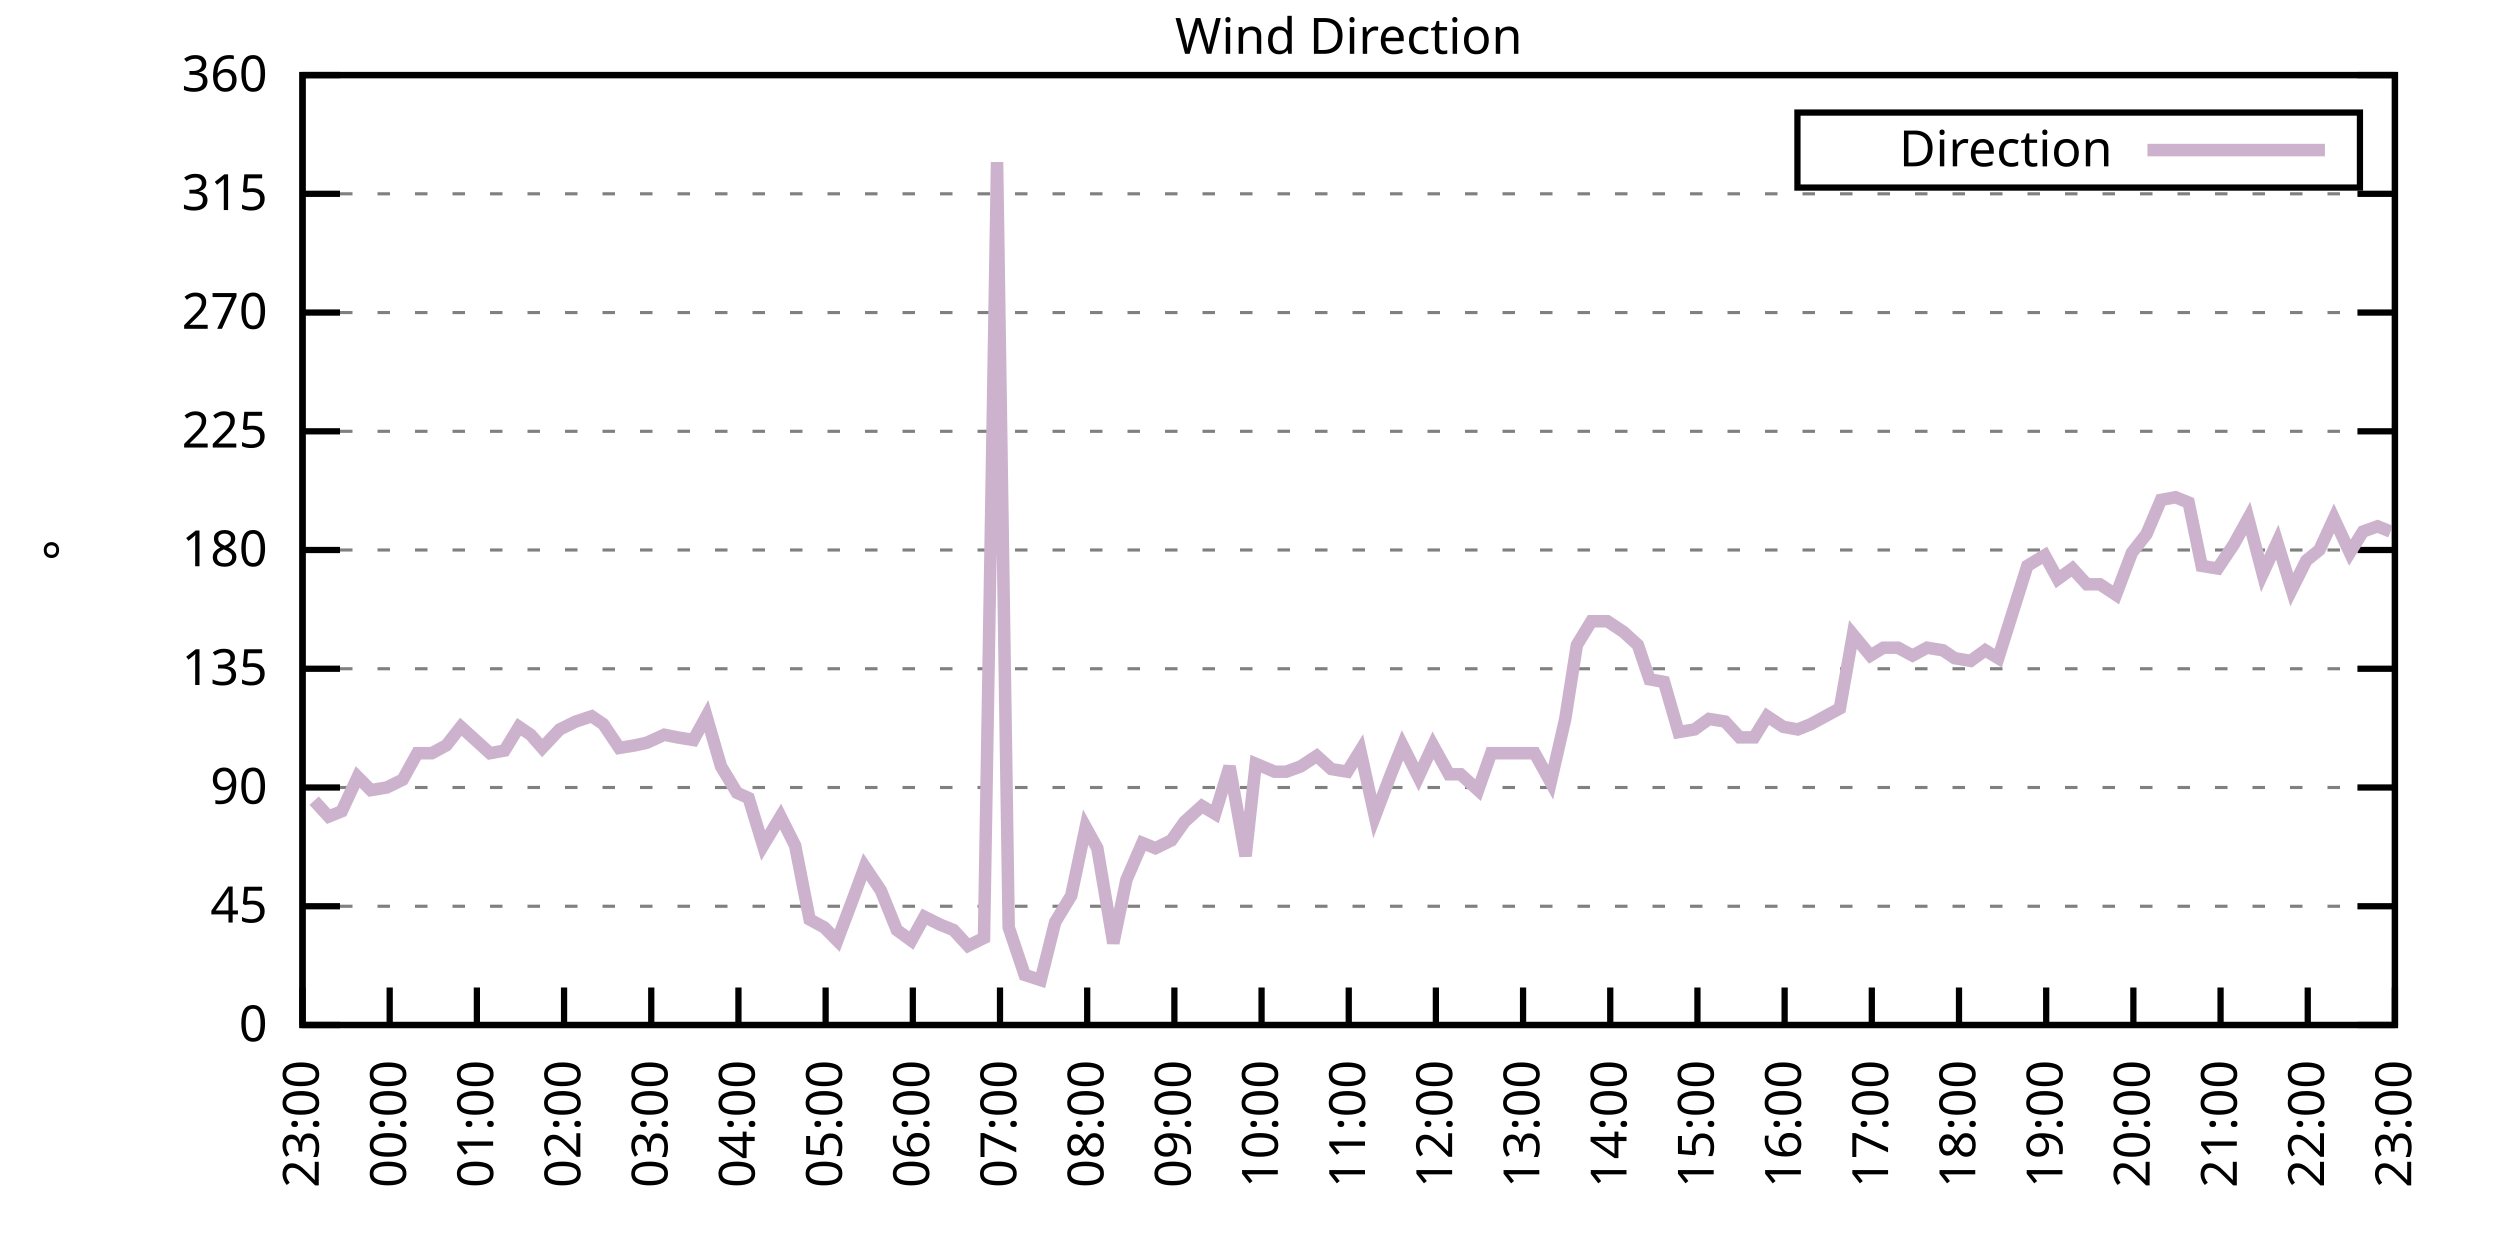
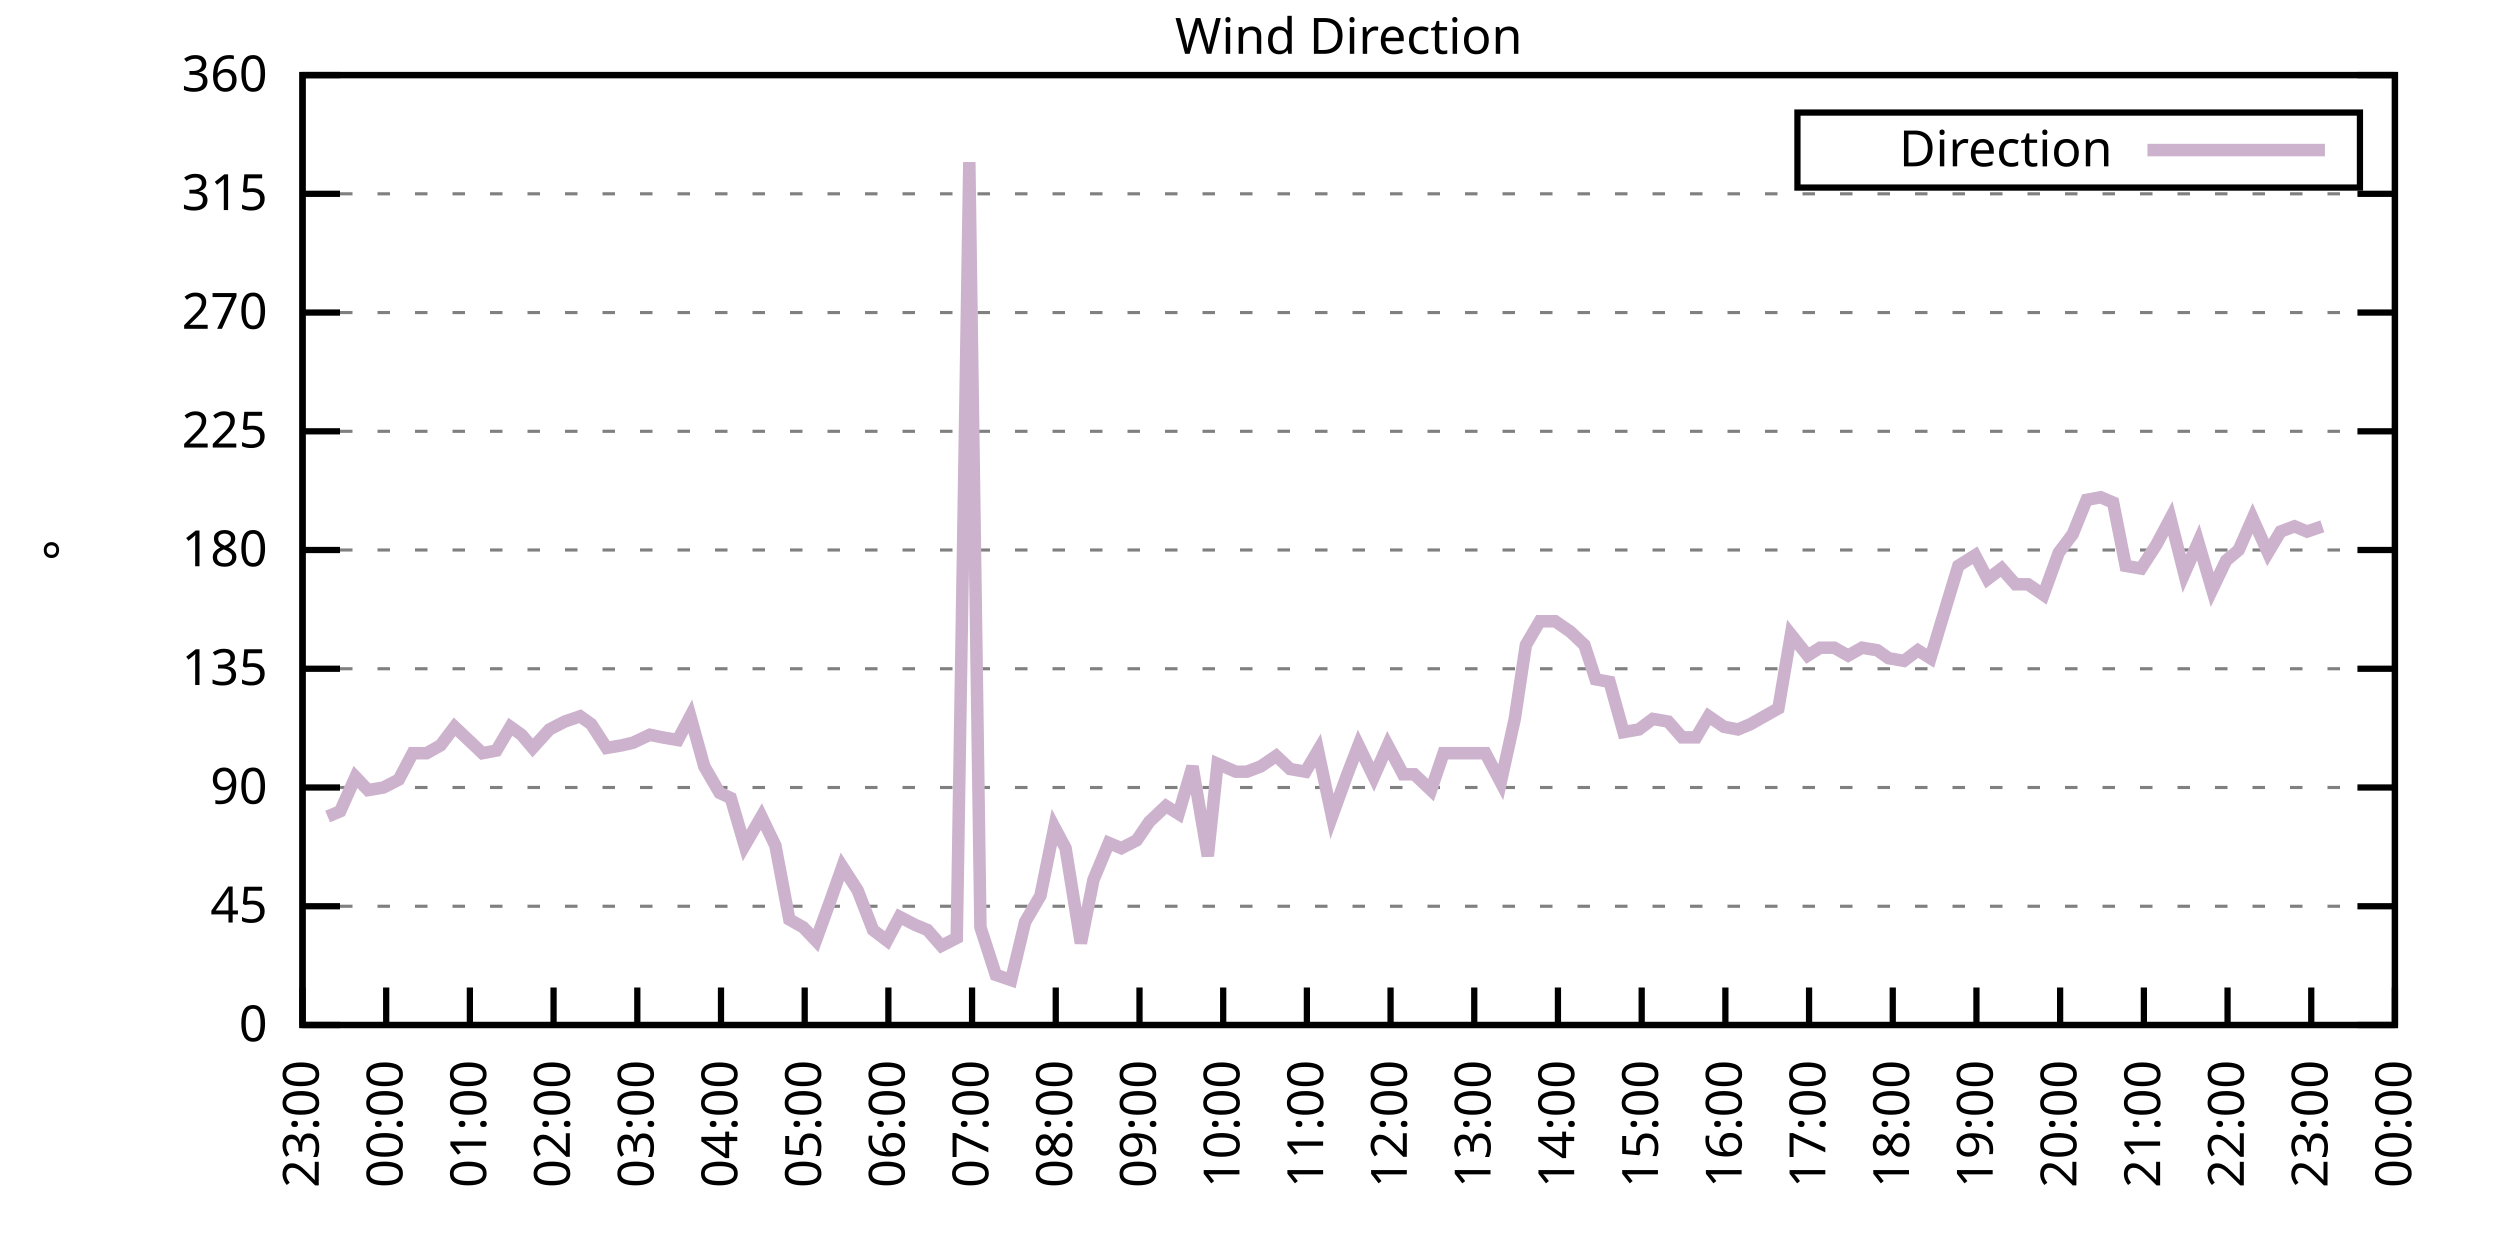
<svg xmlns="http://www.w3.org/2000/svg" xmlns:xlink="http://www.w3.org/1999/xlink" width="400" height="200" viewBox="0 0 400 200">
  <g id="gnuplot_canvas">
    <rect x="0" y="0" width="400" height="200" fill="none" />
    <defs>
      <circle id="gpDot" r="0.5" stroke-width="0.5" stroke="currentColor" />
      <path id="gpPt0" stroke-width="0.333" stroke="currentColor" d="M-1,0 h2 M0,-1 v2" />
      <path id="gpPt1" stroke-width="0.333" stroke="currentColor" d="M-1,-1 L1,1 M1,-1 L-1,1" />
      <path id="gpPt2" stroke-width="0.333" stroke="currentColor" d="M-1,0 L1,0 M0,-1 L0,1 M-1,-1 L1,1 M-1,1 L1,-1" />
      <rect id="gpPt3" stroke-width="0.333" stroke="currentColor" x="-1" y="-1" width="2" height="2" />
      <rect id="gpPt4" stroke-width="0.333" stroke="currentColor" fill="currentColor" x="-1" y="-1" width="2" height="2" />
      <circle id="gpPt5" stroke-width="0.333" stroke="currentColor" cx="0" cy="0" r="1" />
      <use xlink:href="#gpPt5" id="gpPt6" fill="currentColor" stroke="none" />
      <path id="gpPt7" stroke-width="0.333" stroke="currentColor" d="M0,-1.33 L-1.33,0.67 L1.33,0.67 z" />
      <use xlink:href="#gpPt7" id="gpPt8" fill="currentColor" stroke="none" />
      <use xlink:href="#gpPt7" id="gpPt9" stroke="currentColor" transform="rotate(180)" />
      <use xlink:href="#gpPt9" id="gpPt10" fill="currentColor" stroke="none" />
      <use xlink:href="#gpPt3" id="gpPt11" stroke="currentColor" transform="rotate(45)" />
      <use xlink:href="#gpPt11" id="gpPt12" fill="currentColor" stroke="none" />
      <path id="gpPt13" stroke-width="0.333" stroke="currentColor" d="M0,1.330 L1.265,0.411 L0.782,-1.067 L-0.782,-1.076 L-1.265,0.411 z" />
      <use xlink:href="#gpPt13" id="gpPt14" fill="currentColor" stroke="none" />
      <filter id="textbox" filterUnits="objectBoundingBox" x="0" y="0" height="1" width="1">
        <feFlood flood-color="white" flood-opacity="1" result="bgnd" />
        <feComposite in="SourceGraphic" in2="bgnd" operator="atop" />
      </filter>
      <filter id="greybox" filterUnits="objectBoundingBox" x="0" y="0" height="1" width="1">
        <feFlood flood-color="lightgrey" flood-opacity="1" result="grey" />
        <feComposite in="SourceGraphic" in2="grey" operator="atop" />
      </filter>
    </defs>
    <g fill="none" color="white" stroke="currentColor" stroke-width="1.00" stroke-linecap="butt" stroke-linejoin="miter">
</g>
    <g fill="none" color="black" stroke="currentColor" stroke-width="1.00" stroke-linecap="butt" stroke-linejoin="miter">
      <g stroke="none" shape-rendering="crispEdges">
        <polygon fill="rgb(255, 255, 255)" points="48.40,164.00 383.18,164.00 383.18,12.02 48.40,12.02 " />
      </g>
    </g>
    <g fill="none" color="black" stroke="currentColor" stroke-width="1.00" stroke-linecap="butt" stroke-linejoin="miter">
</g>
    <g fill="none" color="black" stroke="black" stroke-width="0.50" stroke-linecap="butt" stroke-linejoin="miter">
</g>
    <g fill="none" color="gray" stroke="currentColor" stroke-width="0.50" stroke-linecap="butt" stroke-linejoin="miter">
      <path stroke="gray" stroke-dasharray="2,4" class="gridline" d="M48.40,164.00 L383.19,164.00  " />
    </g>
    <g fill="none" color="gray" stroke="gray" stroke-width="1.00" stroke-linecap="butt" stroke-linejoin="miter">
</g>
    <g fill="none" color="black" stroke="currentColor" stroke-width="1.00" stroke-linecap="butt" stroke-linejoin="miter">
      <path stroke="black" d="M48.40,164.00 L54.40,164.00 M383.19,164.00 L377.19,164.00  " />
      <g transform="translate(42.80,166.60)" stroke="none" fill="black" font-family="Sans" font-size="8.00" text-anchor="end">
        <text>
          <tspan font-family="Sans"> 0</tspan>
        </text>
      </g>
    </g>
    <g fill="none" color="black" stroke="currentColor" stroke-width="1.00" stroke-linecap="butt" stroke-linejoin="miter">
</g>
    <g fill="none" color="black" stroke="black" stroke-width="0.50" stroke-linecap="butt" stroke-linejoin="miter">
</g>
    <g fill="none" color="gray" stroke="currentColor" stroke-width="0.50" stroke-linecap="butt" stroke-linejoin="miter">
      <path stroke="gray" stroke-dasharray="2,4" class="gridline" d="M48.40,145.00 L383.19,145.00  " />
    </g>
    <g fill="none" color="gray" stroke="gray" stroke-width="1.00" stroke-linecap="butt" stroke-linejoin="miter">
</g>
    <g fill="none" color="black" stroke="currentColor" stroke-width="1.00" stroke-linecap="butt" stroke-linejoin="miter">
      <path stroke="black" d="M48.40,145.00 L54.40,145.00 M383.19,145.00 L377.19,145.00  " />
      <g transform="translate(42.80,147.60)" stroke="none" fill="black" font-family="Sans" font-size="8.00" text-anchor="end">
        <text>
          <tspan font-family="Sans"> 45</tspan>
        </text>
      </g>
    </g>
    <g fill="none" color="black" stroke="currentColor" stroke-width="1.00" stroke-linecap="butt" stroke-linejoin="miter">
</g>
    <g fill="none" color="black" stroke="black" stroke-width="0.50" stroke-linecap="butt" stroke-linejoin="miter">
</g>
    <g fill="none" color="gray" stroke="currentColor" stroke-width="0.50" stroke-linecap="butt" stroke-linejoin="miter">
      <path stroke="gray" stroke-dasharray="2,4" class="gridline" d="M48.40,126.00 L383.19,126.00  " />
    </g>
    <g fill="none" color="gray" stroke="gray" stroke-width="1.00" stroke-linecap="butt" stroke-linejoin="miter">
</g>
    <g fill="none" color="black" stroke="currentColor" stroke-width="1.00" stroke-linecap="butt" stroke-linejoin="miter">
      <path stroke="black" d="M48.40,126.00 L54.40,126.00 M383.19,126.00 L377.19,126.00  " />
      <g transform="translate(42.80,128.60)" stroke="none" fill="black" font-family="Sans" font-size="8.00" text-anchor="end">
        <text>
          <tspan font-family="Sans"> 90</tspan>
        </text>
      </g>
    </g>
    <g fill="none" color="black" stroke="currentColor" stroke-width="1.00" stroke-linecap="butt" stroke-linejoin="miter">
</g>
    <g fill="none" color="black" stroke="black" stroke-width="0.50" stroke-linecap="butt" stroke-linejoin="miter">
</g>
    <g fill="none" color="gray" stroke="currentColor" stroke-width="0.50" stroke-linecap="butt" stroke-linejoin="miter">
      <path stroke="gray" stroke-dasharray="2,4" class="gridline" d="M48.40,107.00 L383.19,107.00  " />
    </g>
    <g fill="none" color="gray" stroke="gray" stroke-width="1.00" stroke-linecap="butt" stroke-linejoin="miter">
</g>
    <g fill="none" color="black" stroke="currentColor" stroke-width="1.00" stroke-linecap="butt" stroke-linejoin="miter">
      <path stroke="black" d="M48.40,107.00 L54.40,107.00 M383.19,107.00 L377.19,107.00  " />
      <g transform="translate(42.80,109.60)" stroke="none" fill="black" font-family="Sans" font-size="8.00" text-anchor="end">
        <text>
          <tspan font-family="Sans"> 135</tspan>
        </text>
      </g>
    </g>
    <g fill="none" color="black" stroke="currentColor" stroke-width="1.00" stroke-linecap="butt" stroke-linejoin="miter">
</g>
    <g fill="none" color="black" stroke="black" stroke-width="0.50" stroke-linecap="butt" stroke-linejoin="miter">
</g>
    <g fill="none" color="gray" stroke="currentColor" stroke-width="0.50" stroke-linecap="butt" stroke-linejoin="miter">
      <path stroke="gray" stroke-dasharray="2,4" class="gridline" d="M48.40,88.00 L383.19,88.00  " />
    </g>
    <g fill="none" color="gray" stroke="gray" stroke-width="1.00" stroke-linecap="butt" stroke-linejoin="miter">
</g>
    <g fill="none" color="black" stroke="currentColor" stroke-width="1.00" stroke-linecap="butt" stroke-linejoin="miter">
      <path stroke="black" d="M48.40,88.00 L54.40,88.00 M383.19,88.00 L377.19,88.00  " />
      <g transform="translate(42.80,90.60)" stroke="none" fill="black" font-family="Sans" font-size="8.00" text-anchor="end">
        <text>
          <tspan font-family="Sans"> 180</tspan>
        </text>
      </g>
    </g>
    <g fill="none" color="black" stroke="currentColor" stroke-width="1.00" stroke-linecap="butt" stroke-linejoin="miter">
</g>
    <g fill="none" color="black" stroke="black" stroke-width="0.50" stroke-linecap="butt" stroke-linejoin="miter">
</g>
    <g fill="none" color="gray" stroke="currentColor" stroke-width="0.50" stroke-linecap="butt" stroke-linejoin="miter">
      <path stroke="gray" stroke-dasharray="2,4" class="gridline" d="M48.40,69.01 L383.19,69.01  " />
    </g>
    <g fill="none" color="gray" stroke="gray" stroke-width="1.00" stroke-linecap="butt" stroke-linejoin="miter">
</g>
    <g fill="none" color="black" stroke="currentColor" stroke-width="1.00" stroke-linecap="butt" stroke-linejoin="miter">
      <path stroke="black" d="M48.40,69.01 L54.40,69.01 M383.19,69.01 L377.19,69.01  " />
      <g transform="translate(42.80,71.61)" stroke="none" fill="black" font-family="Sans" font-size="8.00" text-anchor="end">
        <text>
          <tspan font-family="Sans"> 225</tspan>
        </text>
      </g>
    </g>
    <g fill="none" color="black" stroke="currentColor" stroke-width="1.00" stroke-linecap="butt" stroke-linejoin="miter">
</g>
    <g fill="none" color="black" stroke="black" stroke-width="0.50" stroke-linecap="butt" stroke-linejoin="miter">
</g>
    <g fill="none" color="gray" stroke="currentColor" stroke-width="0.50" stroke-linecap="butt" stroke-linejoin="miter">
      <path stroke="gray" stroke-dasharray="2,4" class="gridline" d="M48.40,50.01 L383.19,50.01  " />
    </g>
    <g fill="none" color="gray" stroke="gray" stroke-width="1.00" stroke-linecap="butt" stroke-linejoin="miter">
</g>
    <g fill="none" color="black" stroke="currentColor" stroke-width="1.00" stroke-linecap="butt" stroke-linejoin="miter">
      <path stroke="black" d="M48.40,50.01 L54.40,50.01 M383.19,50.01 L377.19,50.01  " />
      <g transform="translate(42.80,52.61)" stroke="none" fill="black" font-family="Sans" font-size="8.00" text-anchor="end">
        <text>
          <tspan font-family="Sans"> 270</tspan>
        </text>
      </g>
    </g>
    <g fill="none" color="black" stroke="currentColor" stroke-width="1.00" stroke-linecap="butt" stroke-linejoin="miter">
</g>
    <g fill="none" color="black" stroke="black" stroke-width="0.50" stroke-linecap="butt" stroke-linejoin="miter">
</g>
    <g fill="none" color="gray" stroke="currentColor" stroke-width="0.50" stroke-linecap="butt" stroke-linejoin="miter">
      <path stroke="gray" stroke-dasharray="2,4" class="gridline" d="M48.40,31.01 L383.19,31.01  " />
    </g>
    <g fill="none" color="gray" stroke="gray" stroke-width="1.00" stroke-linecap="butt" stroke-linejoin="miter">
</g>
    <g fill="none" color="black" stroke="currentColor" stroke-width="1.00" stroke-linecap="butt" stroke-linejoin="miter">
      <path stroke="black" d="M48.40,31.01 L54.40,31.01 M383.19,31.01 L377.19,31.01  " />
      <g transform="translate(42.80,33.61)" stroke="none" fill="black" font-family="Sans" font-size="8.00" text-anchor="end">
        <text>
          <tspan font-family="Sans"> 315</tspan>
        </text>
      </g>
    </g>
    <g fill="none" color="black" stroke="currentColor" stroke-width="1.00" stroke-linecap="butt" stroke-linejoin="miter">
</g>
    <g fill="none" color="black" stroke="black" stroke-width="0.50" stroke-linecap="butt" stroke-linejoin="miter">
</g>
    <g fill="none" color="gray" stroke="currentColor" stroke-width="0.50" stroke-linecap="butt" stroke-linejoin="miter">
      <path stroke="gray" stroke-dasharray="2,4" class="gridline" d="M48.40,12.01 L383.19,12.01  " />
    </g>
    <g fill="none" color="gray" stroke="gray" stroke-width="1.00" stroke-linecap="butt" stroke-linejoin="miter">
</g>
    <g fill="none" color="black" stroke="currentColor" stroke-width="1.00" stroke-linecap="butt" stroke-linejoin="miter">
      <path stroke="black" d="M48.40,12.01 L54.40,12.01 M383.19,12.01 L377.19,12.01  " />
      <g transform="translate(42.80,14.61)" stroke="none" fill="black" font-family="Sans" font-size="8.00" text-anchor="end">
        <text>
          <tspan font-family="Sans"> 360</tspan>
        </text>
      </g>
    </g>
    <g fill="none" color="black" stroke="currentColor" stroke-width="1.00" stroke-linecap="butt" stroke-linejoin="miter">
      <path stroke="black" d="M48.40,164.00 L48.40,158.00  " />
      <g transform="translate(51.00,169.60) rotate(270.00)" stroke="none" fill="black" font-family="Sans" font-size="8.00" text-anchor="end">
        <text>
          <tspan font-family="Sans">23:00</tspan>
        </text>
      </g>
    </g>
    <g fill="none" color="black" stroke="currentColor" stroke-width="1.00" stroke-linecap="butt" stroke-linejoin="miter">
-       <path stroke="black" d="M62.35,164.00 L62.35,158.00  " />
-       <g transform="translate(64.95,169.60) rotate(270.00)" stroke="none" fill="black" font-family="Sans" font-size="8.00" text-anchor="end">
+       <path stroke="black" d="M61.79,164.00 L61.79,158.00  " />
+       <g transform="translate(64.39,169.60) rotate(270.00)" stroke="none" fill="black" font-family="Sans" font-size="8.00" text-anchor="end">
        <text>
          <tspan font-family="Sans">00:00</tspan>
        </text>
      </g>
    </g>
    <g fill="none" color="black" stroke="currentColor" stroke-width="1.00" stroke-linecap="butt" stroke-linejoin="miter">
-       <path stroke="black" d="M76.30,164.00 L76.30,158.00  " />
-       <g transform="translate(78.90,169.60) rotate(270.00)" stroke="none" fill="black" font-family="Sans" font-size="8.00" text-anchor="end">
+       <path stroke="black" d="M75.18,164.00 L75.18,158.00  " />
+       <g transform="translate(77.78,169.60) rotate(270.00)" stroke="none" fill="black" font-family="Sans" font-size="8.00" text-anchor="end">
        <text>
          <tspan font-family="Sans">01:00</tspan>
        </text>
      </g>
    </g>
    <g fill="none" color="black" stroke="currentColor" stroke-width="1.00" stroke-linecap="butt" stroke-linejoin="miter">
-       <path stroke="black" d="M90.25,164.00 L90.25,158.00  " />
-       <g transform="translate(92.85,169.60) rotate(270.00)" stroke="none" fill="black" font-family="Sans" font-size="8.00" text-anchor="end">
+       <path stroke="black" d="M88.57,164.00 L88.57,158.00  " />
+       <g transform="translate(91.17,169.60) rotate(270.00)" stroke="none" fill="black" font-family="Sans" font-size="8.00" text-anchor="end">
        <text>
          <tspan font-family="Sans">02:00</tspan>
        </text>
      </g>
    </g>
    <g fill="none" color="black" stroke="currentColor" stroke-width="1.00" stroke-linecap="butt" stroke-linejoin="miter">
-       <path stroke="black" d="M104.20,164.00 L104.20,158.00  " />
-       <g transform="translate(106.80,169.60) rotate(270.00)" stroke="none" fill="black" font-family="Sans" font-size="8.00" text-anchor="end">
+       <path stroke="black" d="M101.97,164.00 L101.97,158.00  " />
+       <g transform="translate(104.57,169.60) rotate(270.00)" stroke="none" fill="black" font-family="Sans" font-size="8.00" text-anchor="end">
        <text>
          <tspan font-family="Sans">03:00</tspan>
        </text>
      </g>
    </g>
    <g fill="none" color="black" stroke="currentColor" stroke-width="1.00" stroke-linecap="butt" stroke-linejoin="miter">
-       <path stroke="black" d="M118.15,164.00 L118.15,158.00  " />
-       <g transform="translate(120.75,169.60) rotate(270.00)" stroke="none" fill="black" font-family="Sans" font-size="8.00" text-anchor="end">
+       <path stroke="black" d="M115.36,164.00 L115.36,158.00  " />
+       <g transform="translate(117.96,169.60) rotate(270.00)" stroke="none" fill="black" font-family="Sans" font-size="8.00" text-anchor="end">
        <text>
          <tspan font-family="Sans">04:00</tspan>
        </text>
      </g>
    </g>
    <g fill="none" color="black" stroke="currentColor" stroke-width="1.00" stroke-linecap="butt" stroke-linejoin="miter">
-       <path stroke="black" d="M132.10,164.00 L132.10,158.00  " />
-       <g transform="translate(134.70,169.60) rotate(270.00)" stroke="none" fill="black" font-family="Sans" font-size="8.00" text-anchor="end">
+       <path stroke="black" d="M128.75,164.00 L128.75,158.00  " />
+       <g transform="translate(131.35,169.60) rotate(270.00)" stroke="none" fill="black" font-family="Sans" font-size="8.00" text-anchor="end">
        <text>
          <tspan font-family="Sans">05:00</tspan>
        </text>
      </g>
    </g>
    <g fill="none" color="black" stroke="currentColor" stroke-width="1.00" stroke-linecap="butt" stroke-linejoin="miter">
-       <path stroke="black" d="M146.05,164.00 L146.05,158.00  " />
-       <g transform="translate(148.65,169.60) rotate(270.00)" stroke="none" fill="black" font-family="Sans" font-size="8.00" text-anchor="end">
+       <path stroke="black" d="M142.14,164.00 L142.14,158.00  " />
+       <g transform="translate(144.74,169.60) rotate(270.00)" stroke="none" fill="black" font-family="Sans" font-size="8.00" text-anchor="end">
        <text>
          <tspan font-family="Sans">06:00</tspan>
        </text>
      </g>
    </g>
    <g fill="none" color="black" stroke="currentColor" stroke-width="1.00" stroke-linecap="butt" stroke-linejoin="miter">
-       <path stroke="black" d="M160.00,164.00 L160.00,158.00  " />
-       <g transform="translate(162.60,169.60) rotate(270.00)" stroke="none" fill="black" font-family="Sans" font-size="8.00" text-anchor="end">
+       <path stroke="black" d="M155.53,164.00 L155.53,158.00  " />
+       <g transform="translate(158.13,169.60) rotate(270.00)" stroke="none" fill="black" font-family="Sans" font-size="8.00" text-anchor="end">
        <text>
          <tspan font-family="Sans">07:00</tspan>
        </text>
      </g>
    </g>
    <g fill="none" color="black" stroke="currentColor" stroke-width="1.00" stroke-linecap="butt" stroke-linejoin="miter">
-       <path stroke="black" d="M173.95,164.00 L173.95,158.00  " />
-       <g transform="translate(176.55,169.60) rotate(270.00)" stroke="none" fill="black" font-family="Sans" font-size="8.00" text-anchor="end">
+       <path stroke="black" d="M168.92,164.00 L168.92,158.00  " />
+       <g transform="translate(171.52,169.60) rotate(270.00)" stroke="none" fill="black" font-family="Sans" font-size="8.00" text-anchor="end">
        <text>
          <tspan font-family="Sans">08:00</tspan>
        </text>
      </g>
    </g>
    <g fill="none" color="black" stroke="currentColor" stroke-width="1.00" stroke-linecap="butt" stroke-linejoin="miter">
-       <path stroke="black" d="M187.90,164.00 L187.90,158.00  " />
-       <g transform="translate(190.50,169.60) rotate(270.00)" stroke="none" fill="black" font-family="Sans" font-size="8.00" text-anchor="end">
+       <path stroke="black" d="M182.32,164.00 L182.32,158.00  " />
+       <g transform="translate(184.92,169.60) rotate(270.00)" stroke="none" fill="black" font-family="Sans" font-size="8.00" text-anchor="end">
        <text>
          <tspan font-family="Sans">09:00</tspan>
        </text>
      </g>
    </g>
    <g fill="none" color="black" stroke="currentColor" stroke-width="1.00" stroke-linecap="butt" stroke-linejoin="miter">
-       <path stroke="black" d="M201.85,164.00 L201.85,158.00  " />
-       <g transform="translate(204.45,169.60) rotate(270.00)" stroke="none" fill="black" font-family="Sans" font-size="8.00" text-anchor="end">
+       <path stroke="black" d="M195.71,164.00 L195.71,158.00  " />
+       <g transform="translate(198.31,169.60) rotate(270.00)" stroke="none" fill="black" font-family="Sans" font-size="8.00" text-anchor="end">
        <text>
          <tspan font-family="Sans">10:00</tspan>
        </text>
      </g>
    </g>
    <g fill="none" color="black" stroke="currentColor" stroke-width="1.00" stroke-linecap="butt" stroke-linejoin="miter">
-       <path stroke="black" d="M215.80,164.00 L215.80,158.00  " />
-       <g transform="translate(218.40,169.60) rotate(270.00)" stroke="none" fill="black" font-family="Sans" font-size="8.00" text-anchor="end">
+       <path stroke="black" d="M209.10,164.00 L209.10,158.00  " />
+       <g transform="translate(211.70,169.60) rotate(270.00)" stroke="none" fill="black" font-family="Sans" font-size="8.00" text-anchor="end">
        <text>
          <tspan font-family="Sans">11:00</tspan>
        </text>
      </g>
    </g>
    <g fill="none" color="black" stroke="currentColor" stroke-width="1.00" stroke-linecap="butt" stroke-linejoin="miter">
-       <path stroke="black" d="M229.74,164.00 L229.74,158.00  " />
-       <g transform="translate(232.34,169.60) rotate(270.00)" stroke="none" fill="black" font-family="Sans" font-size="8.00" text-anchor="end">
+       <path stroke="black" d="M222.49,164.00 L222.49,158.00  " />
+       <g transform="translate(225.09,169.60) rotate(270.00)" stroke="none" fill="black" font-family="Sans" font-size="8.00" text-anchor="end">
        <text>
          <tspan font-family="Sans">12:00</tspan>
        </text>
      </g>
    </g>
    <g fill="none" color="black" stroke="currentColor" stroke-width="1.00" stroke-linecap="butt" stroke-linejoin="miter">
-       <path stroke="black" d="M243.69,164.00 L243.69,158.00  " />
-       <g transform="translate(246.29,169.60) rotate(270.00)" stroke="none" fill="black" font-family="Sans" font-size="8.00" text-anchor="end">
+       <path stroke="black" d="M235.88,164.00 L235.88,158.00  " />
+       <g transform="translate(238.48,169.60) rotate(270.00)" stroke="none" fill="black" font-family="Sans" font-size="8.00" text-anchor="end">
        <text>
          <tspan font-family="Sans">13:00</tspan>
        </text>
      </g>
    </g>
    <g fill="none" color="black" stroke="currentColor" stroke-width="1.00" stroke-linecap="butt" stroke-linejoin="miter">
-       <path stroke="black" d="M257.64,164.00 L257.64,158.00  " />
-       <g transform="translate(260.24,169.60) rotate(270.00)" stroke="none" fill="black" font-family="Sans" font-size="8.00" text-anchor="end">
+       <path stroke="black" d="M249.27,164.00 L249.27,158.00  " />
+       <g transform="translate(251.87,169.60) rotate(270.00)" stroke="none" fill="black" font-family="Sans" font-size="8.00" text-anchor="end">
        <text>
          <tspan font-family="Sans">14:00</tspan>
        </text>
      </g>
    </g>
    <g fill="none" color="black" stroke="currentColor" stroke-width="1.00" stroke-linecap="butt" stroke-linejoin="miter">
-       <path stroke="black" d="M271.59,164.00 L271.59,158.00  " />
-       <g transform="translate(274.19,169.60) rotate(270.00)" stroke="none" fill="black" font-family="Sans" font-size="8.00" text-anchor="end">
+       <path stroke="black" d="M262.67,164.00 L262.67,158.00  " />
+       <g transform="translate(265.27,169.60) rotate(270.00)" stroke="none" fill="black" font-family="Sans" font-size="8.00" text-anchor="end">
        <text>
          <tspan font-family="Sans">15:00</tspan>
        </text>
      </g>
    </g>
    <g fill="none" color="black" stroke="currentColor" stroke-width="1.00" stroke-linecap="butt" stroke-linejoin="miter">
-       <path stroke="black" d="M285.54,164.00 L285.54,158.00  " />
-       <g transform="translate(288.14,169.60) rotate(270.00)" stroke="none" fill="black" font-family="Sans" font-size="8.00" text-anchor="end">
+       <path stroke="black" d="M276.06,164.00 L276.06,158.00  " />
+       <g transform="translate(278.66,169.60) rotate(270.00)" stroke="none" fill="black" font-family="Sans" font-size="8.00" text-anchor="end">
        <text>
          <tspan font-family="Sans">16:00</tspan>
        </text>
      </g>
    </g>
    <g fill="none" color="black" stroke="currentColor" stroke-width="1.00" stroke-linecap="butt" stroke-linejoin="miter">
-       <path stroke="black" d="M299.49,164.00 L299.49,158.00  " />
-       <g transform="translate(302.09,169.60) rotate(270.00)" stroke="none" fill="black" font-family="Sans" font-size="8.00" text-anchor="end">
+       <path stroke="black" d="M289.45,164.00 L289.45,158.00  " />
+       <g transform="translate(292.05,169.60) rotate(270.00)" stroke="none" fill="black" font-family="Sans" font-size="8.00" text-anchor="end">
        <text>
          <tspan font-family="Sans">17:00</tspan>
        </text>
      </g>
    </g>
    <g fill="none" color="black" stroke="currentColor" stroke-width="1.00" stroke-linecap="butt" stroke-linejoin="miter">
-       <path stroke="black" d="M313.44,164.00 L313.44,158.00  " />
-       <g transform="translate(316.04,169.60) rotate(270.00)" stroke="none" fill="black" font-family="Sans" font-size="8.00" text-anchor="end">
+       <path stroke="black" d="M302.84,164.00 L302.84,158.00  " />
+       <g transform="translate(305.44,169.60) rotate(270.00)" stroke="none" fill="black" font-family="Sans" font-size="8.00" text-anchor="end">
        <text>
          <tspan font-family="Sans">18:00</tspan>
        </text>
      </g>
    </g>
    <g fill="none" color="black" stroke="currentColor" stroke-width="1.00" stroke-linecap="butt" stroke-linejoin="miter">
-       <path stroke="black" d="M327.39,164.00 L327.39,158.00  " />
-       <g transform="translate(329.99,169.60) rotate(270.00)" stroke="none" fill="black" font-family="Sans" font-size="8.00" text-anchor="end">
+       <path stroke="black" d="M316.23,164.00 L316.23,158.00  " />
+       <g transform="translate(318.83,169.60) rotate(270.00)" stroke="none" fill="black" font-family="Sans" font-size="8.00" text-anchor="end">
        <text>
          <tspan font-family="Sans">19:00</tspan>
        </text>
      </g>
    </g>
    <g fill="none" color="black" stroke="currentColor" stroke-width="1.00" stroke-linecap="butt" stroke-linejoin="miter">
-       <path stroke="black" d="M341.34,164.00 L341.34,158.00  " />
-       <g transform="translate(343.94,169.60) rotate(270.00)" stroke="none" fill="black" font-family="Sans" font-size="8.00" text-anchor="end">
+       <path stroke="black" d="M329.62,164.00 L329.62,158.00  " />
+       <g transform="translate(332.22,169.60) rotate(270.00)" stroke="none" fill="black" font-family="Sans" font-size="8.00" text-anchor="end">
        <text>
          <tspan font-family="Sans">20:00</tspan>
        </text>
      </g>
    </g>
    <g fill="none" color="black" stroke="currentColor" stroke-width="1.00" stroke-linecap="butt" stroke-linejoin="miter">
-       <path stroke="black" d="M355.29,164.00 L355.29,158.00  " />
-       <g transform="translate(357.89,169.60) rotate(270.00)" stroke="none" fill="black" font-family="Sans" font-size="8.00" text-anchor="end">
+       <path stroke="black" d="M343.02,164.00 L343.02,158.00  " />
+       <g transform="translate(345.62,169.60) rotate(270.00)" stroke="none" fill="black" font-family="Sans" font-size="8.00" text-anchor="end">
        <text>
          <tspan font-family="Sans">21:00</tspan>
        </text>
      </g>
    </g>
    <g fill="none" color="black" stroke="currentColor" stroke-width="1.00" stroke-linecap="butt" stroke-linejoin="miter">
-       <path stroke="black" d="M369.24,164.00 L369.24,158.00  " />
-       <g transform="translate(371.84,169.60) rotate(270.00)" stroke="none" fill="black" font-family="Sans" font-size="8.00" text-anchor="end">
+       <path stroke="black" d="M356.41,164.00 L356.41,158.00  " />
+       <g transform="translate(359.01,169.60) rotate(270.00)" stroke="none" fill="black" font-family="Sans" font-size="8.00" text-anchor="end">
        <text>
          <tspan font-family="Sans">22:00</tspan>
+         </text>
+       </g>
+     </g>
+     <g fill="none" color="black" stroke="currentColor" stroke-width="1.00" stroke-linecap="butt" stroke-linejoin="miter">
+       <path stroke="black" d="M369.80,164.00 L369.80,158.00  " />
+       <g transform="translate(372.40,169.60) rotate(270.00)" stroke="none" fill="black" font-family="Sans" font-size="8.00" text-anchor="end">
+         <text>
+           <tspan font-family="Sans">23:00</tspan>
        </text>
      </g>
    </g>
    <g fill="none" color="black" stroke="currentColor" stroke-width="1.00" stroke-linecap="butt" stroke-linejoin="miter">
      <path stroke="black" d="M383.19,164.00 L383.19,158.00  " />
      <g transform="translate(385.79,169.60) rotate(270.00)" stroke="none" fill="black" font-family="Sans" font-size="8.00" text-anchor="end">
        <text>
-           <tspan font-family="Sans">23:00</tspan>
+           <tspan font-family="Sans">00:00</tspan>
        </text>
      </g>
    </g>
    <g fill="none" color="black" stroke="currentColor" stroke-width="1.00" stroke-linecap="butt" stroke-linejoin="miter">
</g>
    <g fill="none" color="black" stroke="currentColor" stroke-width="1.00" stroke-linecap="butt" stroke-linejoin="miter">
      <path stroke="black" d="M48.40,12.01 L48.40,164.00 L383.19,164.00 L383.19,12.01 L48.40,12.01 Z  " />
    </g>
    <g fill="none" color="black" stroke="currentColor" stroke-width="1.00" stroke-linecap="butt" stroke-linejoin="miter">
</g>
    <g fill="none" color="black" stroke="currentColor" stroke-width="1.00" stroke-linecap="butt" stroke-linejoin="miter">
      <path stroke="black" d="M287.59,30.01 L287.59,18.01 L377.59,18.01 L377.59,30.01 L287.59,30.01 Z  " />
    </g>
    <g id="Wind_direction_plot_1">
      <g fill="none" color="white" stroke="black" stroke-width="2.00" stroke-linecap="butt" stroke-linejoin="miter">
</g>
      <g fill="none" color="black" stroke="currentColor" stroke-width="2.00" stroke-linecap="butt" stroke-linejoin="miter">
        <g transform="translate(337.99,26.61)" stroke="none" fill="black" font-family="Sans" font-size="8.00" text-anchor="end">
          <text>
            <tspan font-family="Sans">Direction</tspan>
          </text>
        </g>
      </g>
      <g fill="none" color="black" stroke="currentColor" stroke-width="2.00" stroke-linecap="butt" stroke-linejoin="miter">
-         <path stroke="rgb(204, 178, 204)" d="M343.59,24.01 L371.99,24.01 M50.26,128.11 L52.58,130.65 L54.68,129.80 L57.23,124.31 L59.33,126.42 L61.88,126.00   L64.44,124.74 L66.77,120.51 L69.09,120.51 L71.42,119.25 L73.74,116.29 L78.39,120.51 L80.72,120.09 L83.04,116.29   L84.90,117.56 L86.76,119.67 L89.55,116.71 L92.11,115.45 L94.67,114.60 L96.53,115.87 L99.08,119.67 L101.64,119.25   L103.50,118.83 L106.29,117.56 L108.38,117.98 L110.94,118.40 L113.03,114.60 L115.36,122.62 L117.92,126.85 L119.78,127.69   L122.10,135.29 L124.89,130.65 L127.22,135.29 L129.54,147.11 L131.87,148.38 L133.96,150.49 L136.51,143.73 L138.37,138.67   L140.93,142.47 L143.49,148.80 L145.81,150.49 L147.91,146.69 L150.46,147.96 L152.56,148.80 L154.88,151.33 L157.44,150.07   L159.53,25.94 L161.39,148.38 L163.95,155.98 L166.51,156.82 L168.83,147.53 L171.39,143.31 L173.71,132.34 L175.57,135.71   L178.13,150.91 L180.22,140.78 L182.78,134.87 L184.87,135.71 L187.43,134.45 L189.52,131.49 L192.31,128.96 L194.41,130.22   L196.73,122.62 L199.29,136.98 L200.92,122.20 L203.94,123.47 L205.80,123.47 L208.12,122.62 L210.68,120.94 L213.01,123.05   L215.56,123.47 L217.65,120.09 L219.98,130.65 L222.54,123.89 L224.40,119.25 L226.95,124.31 L229.28,119.25 L231.84,123.89   L233.70,123.89 L236.49,126.42 L238.58,120.51 L240.90,120.51 L243.23,120.51 L245.55,120.51 L248.11,125.16 L250.44,115.03   L252.30,103.20 L254.62,99.40 L257.18,99.40 L259.74,101.09 L262.06,103.20 L263.92,108.69 L266.25,109.11 L268.57,117.14   L271.13,116.71 L273.45,115.03 L276.01,115.45 L278.34,117.98 L280.66,117.98 L282.75,114.60 L285.31,116.29 L287.64,116.71   L289.73,115.87 L292.05,114.60 L294.38,113.34 L296.47,101.52 L299.26,104.89 L301.35,103.63 L303.68,103.63 L306.00,104.89   L308.33,103.63 L310.88,104.05 L312.74,105.31 L315.30,105.74 L317.63,104.05 L319.72,105.31 L322.51,96.45 L324.37,90.54   L327.16,88.85 L329.25,92.65 L331.58,90.96 L333.90,93.49 L335.99,93.49 L338.55,95.18 L341.11,88.43 L343.43,85.47   L345.76,79.98 L348.08,79.56 L350.18,80.41 L352.27,90.54 L354.83,90.96 L357.38,87.16 L359.71,82.94 L362.03,91.80   L364.36,86.74 L366.68,94.34 L369.01,89.69 L371.10,88.00 L373.43,82.94 L375.98,88.43 L378.08,85.05 L380.40,84.21   L382.49,85.05  " />
+         <path stroke="rgb(204, 178, 204)" d="M343.59,24.01 L371.99,24.01 M52.42,130.65 L54.43,129.80 L56.88,124.31 L58.89,126.42 L61.35,126.00 L63.80,124.74   L66.03,120.51 L68.26,120.51 L70.50,119.25 L72.73,116.29 L77.19,120.51 L79.42,120.09 L81.66,116.29 L83.44,117.56   L85.23,119.67 L87.91,116.71 L90.36,115.45 L92.82,114.60 L94.60,115.87 L97.06,119.67 L99.51,119.25 L101.30,118.83   L103.98,117.56 L105.98,117.98 L108.44,118.40 L110.45,114.60 L112.68,122.62 L115.13,126.85 L116.92,127.69 L119.15,135.29   L121.83,130.65 L124.06,135.29 L126.29,147.11 L128.53,148.38 L130.54,150.49 L132.99,143.73 L134.78,138.67 L137.23,142.47   L139.69,148.80 L141.92,150.49 L143.93,146.69 L146.38,147.96 L148.39,148.80 L150.62,151.33 L153.08,150.07 L155.09,25.94   L156.87,148.38 L159.33,155.98 L161.78,156.82 L164.01,147.53 L166.47,143.31 L168.70,132.34 L170.49,135.71 L172.94,150.91   L174.95,140.78 L177.41,134.87 L179.41,135.71 L181.87,134.45 L183.88,131.49 L186.56,128.96 L188.57,130.22 L190.80,122.62   L193.25,136.98 L194.81,122.20 L197.72,123.47 L199.50,123.47 L201.73,122.62 L204.19,120.94 L206.42,123.05 L208.88,123.47   L210.88,120.09 L213.12,130.65 L215.57,123.89 L217.36,119.25 L219.81,124.31 L222.04,119.25 L224.50,123.89 L226.29,123.89   L228.96,126.42 L230.97,120.51 L233.20,120.51 L235.44,120.51 L237.67,120.51 L240.12,125.16 L242.36,115.03 L244.14,103.20   L246.37,99.40 L248.83,99.40 L251.28,101.09 L253.51,103.20 L255.30,108.69 L257.53,109.11 L259.76,117.14 L262.22,116.71   L264.45,115.03 L266.91,115.45 L269.14,117.98 L271.37,117.98 L273.38,114.60 L275.83,116.29 L278.07,116.71 L280.07,115.87   L282.31,114.60 L284.54,113.34 L286.55,101.52 L289.23,104.89 L291.23,103.63 L293.47,103.63 L295.70,104.89 L297.93,103.63   L300.39,104.05 L302.17,105.31 L304.63,105.74 L306.86,104.05 L308.87,105.31 L311.54,96.45 L313.33,90.54 L316.01,88.85   L318.02,92.65 L320.25,90.96 L322.48,93.49 L324.49,93.49 L326.95,95.18 L329.40,88.43 L331.63,85.47 L333.86,79.98   L336.10,79.56 L338.10,80.41 L340.11,90.54 L342.57,90.96 L345.02,87.16 L347.26,82.94 L349.49,91.80 L351.72,86.74   L353.95,94.34 L356.18,89.69 L358.19,88.00 L360.42,82.94 L362.88,88.43 L364.89,85.05 L367.12,84.21 L369.13,85.05   L371.58,84.21  " />
      </g>
    </g>
    <g fill="none" color="black" stroke="currentColor" stroke-width="2.00" stroke-linecap="butt" stroke-linejoin="miter">
</g>
    <g fill="none" color="black" stroke="black" stroke-width="1.00" stroke-linecap="butt" stroke-linejoin="miter">
</g>
    <g fill="none" color="black" stroke="currentColor" stroke-width="1.00" stroke-linecap="butt" stroke-linejoin="miter">
      <path stroke="black" d="M48.40,12.01 L48.40,164.00 L383.19,164.00 L383.19,12.01 L48.40,12.01 Z  " />
      <g transform="translate(12.80,88.01) rotate(270.00)" stroke="none" fill="black" font-family="Sans" font-size="8.00" text-anchor="middle">
        <text>
          <tspan font-family="Sans">°</tspan>
        </text>
      </g>
    </g>
    <g fill="none" color="black" stroke="currentColor" stroke-width="1.00" stroke-linecap="butt" stroke-linejoin="miter">
</g>
    <g fill="none" color="black" stroke="currentColor" stroke-width="1.00" stroke-linecap="butt" stroke-linejoin="miter">
      <g transform="translate(215.79,8.61)" stroke="none" fill="black" font-family="Sans" font-size="8.00" text-anchor="middle">
        <text>
          <tspan font-family="Sans">Wind Direction</tspan>
        </text>
      </g>
    </g>
    <g fill="none" color="black" stroke="currentColor" stroke-width="1.00" stroke-linecap="butt" stroke-linejoin="miter">
</g>
  </g>
</svg>
